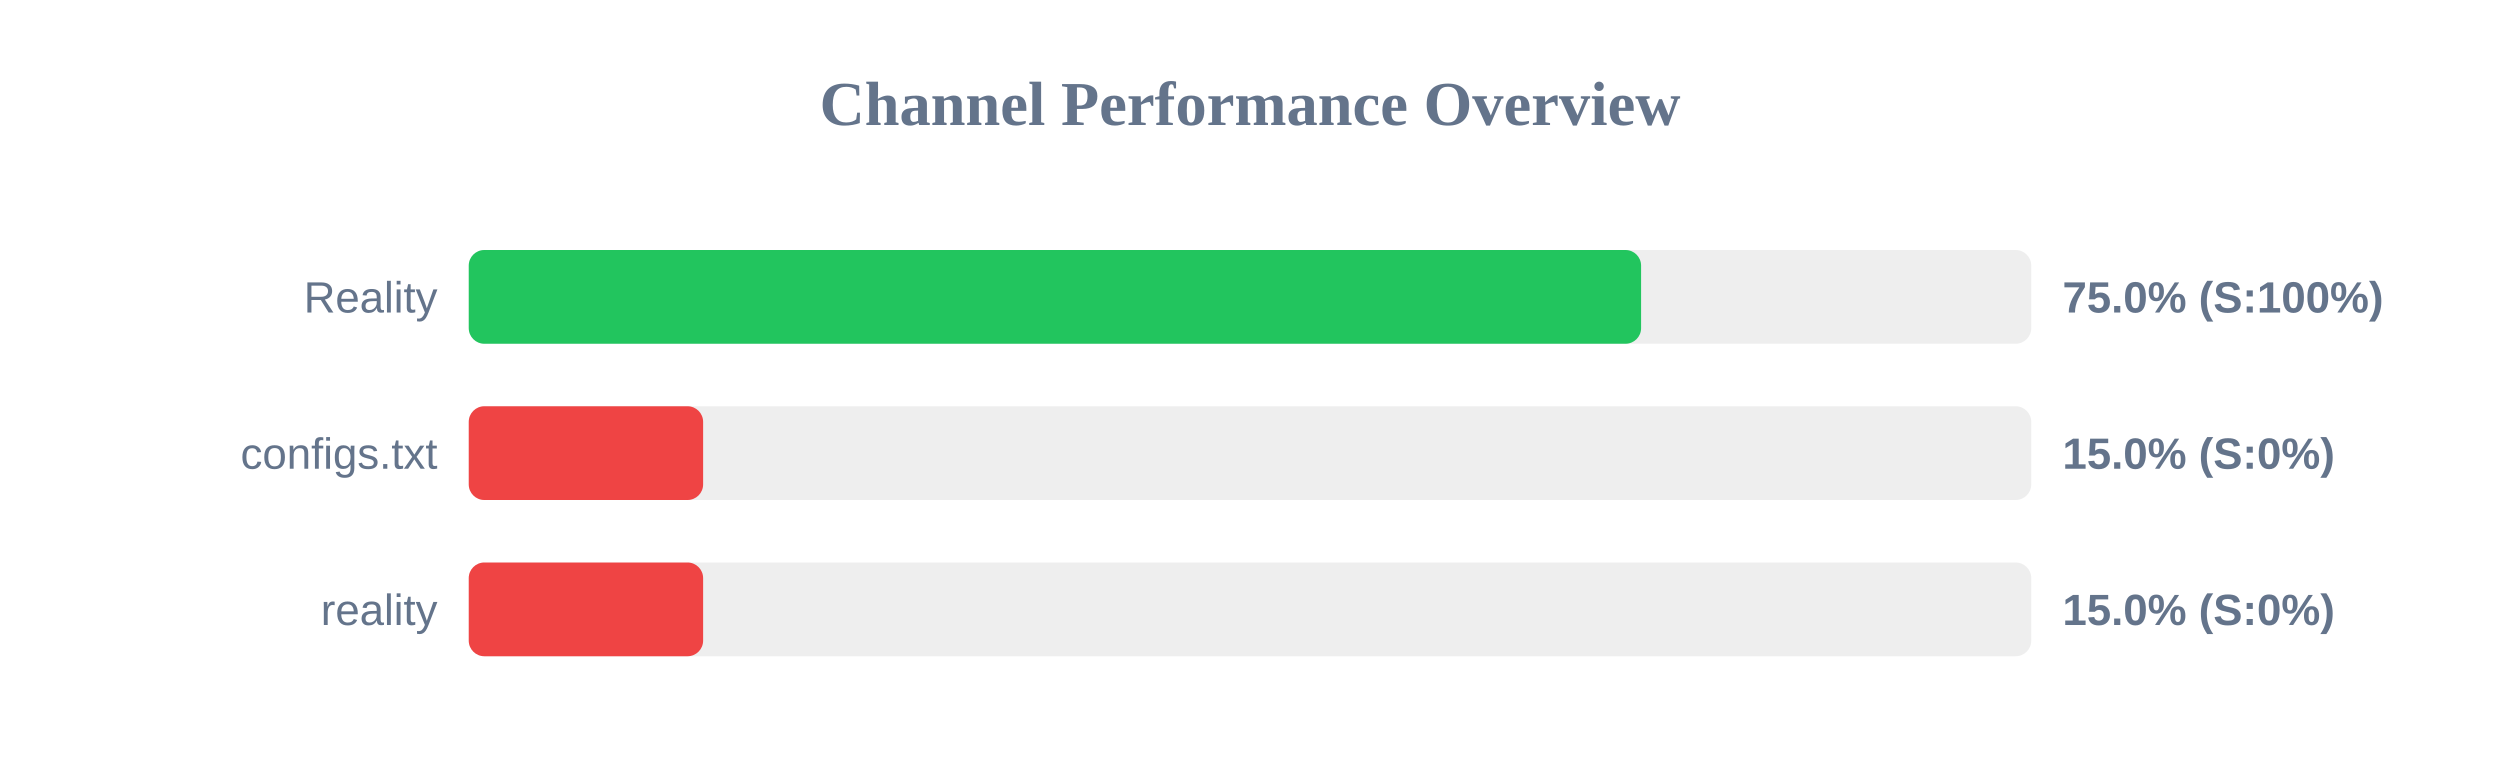
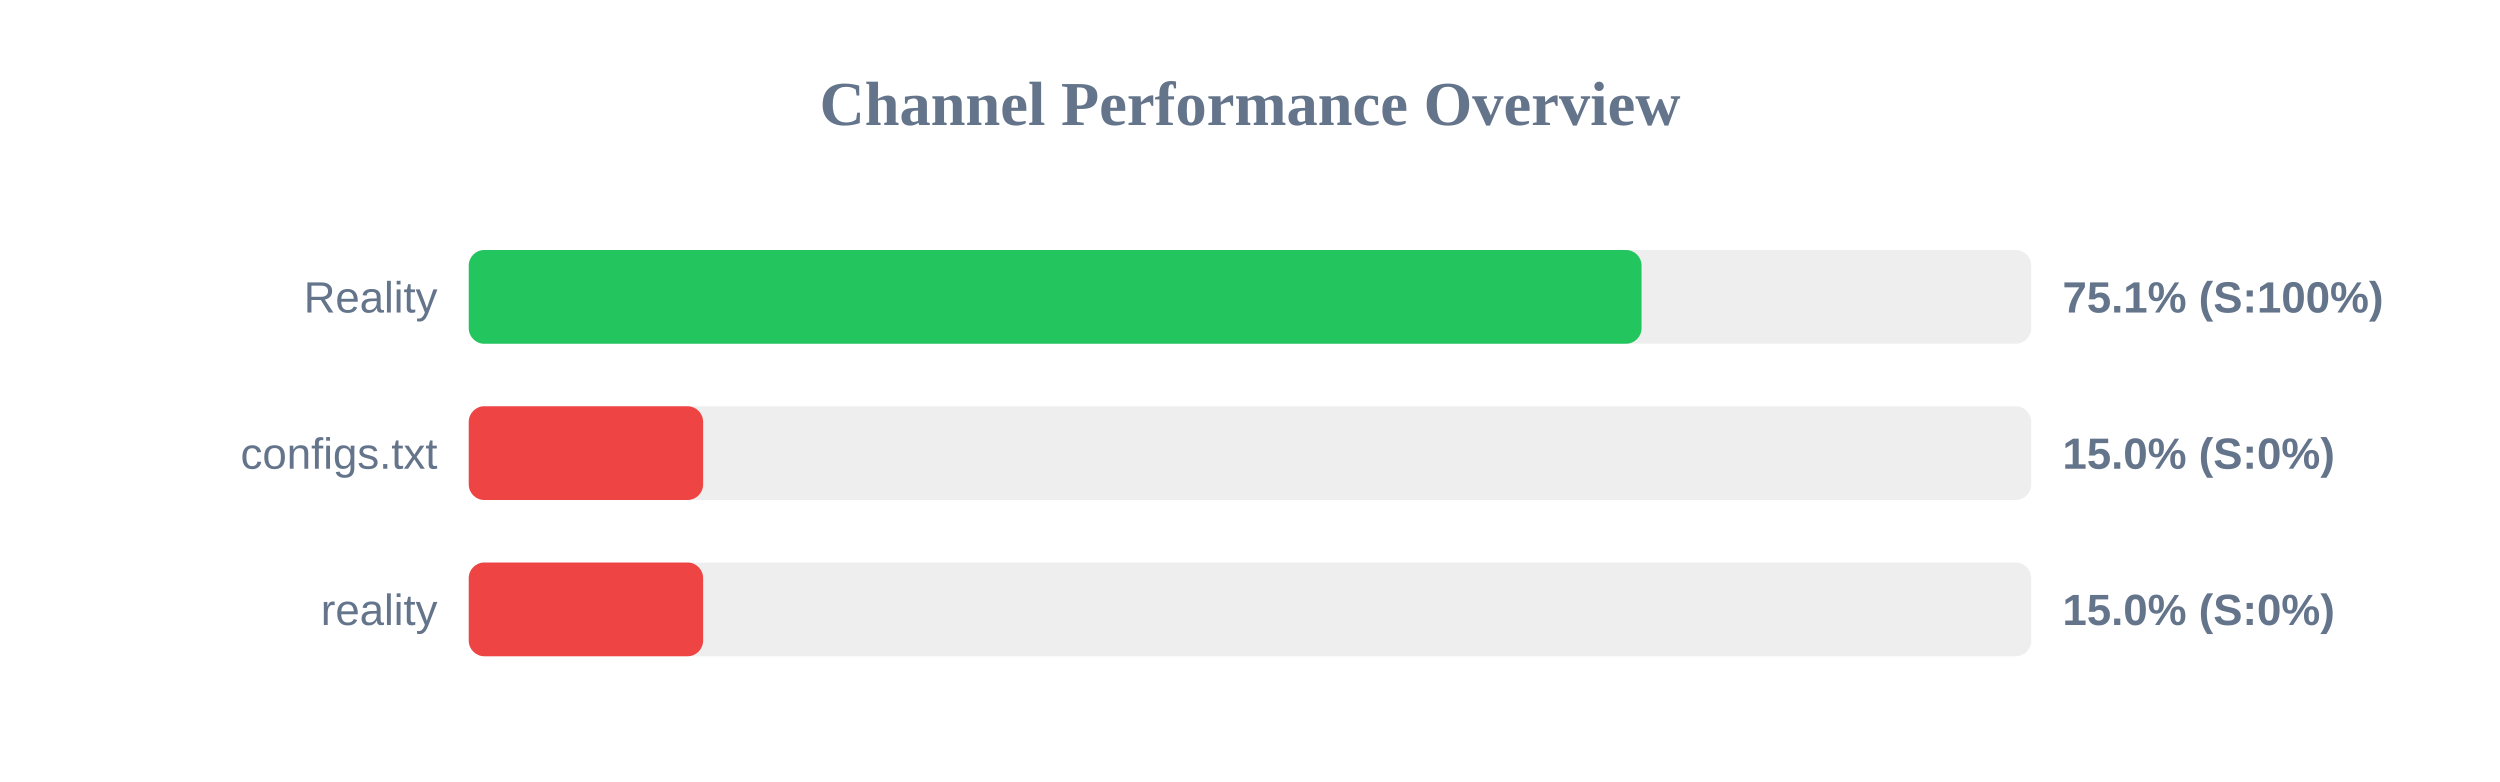
<svg xmlns="http://www.w3.org/2000/svg" width="800" height="250" version="1.1">
  <style>
        .row { font: 14px Arial; fill: #64748b; }
        .score { font: bold 14px Arial; fill: #64748b; }
    </style>
  <text x="400" y="40" text-anchor="middle" font-size="20px" font-weight="bold" fill="#64748b">Channel Performance Overview</text>
  <rect x="150" y="80" width="500" height="30" fill="#eee" rx="5" />
-   <rect x="150" y="80" width="375.15" height="30" fill="#22c55e" rx="5" />
+   <rect x="150" y="80" width="375.3" height="30" fill="#22c55e" rx="5" />
  <text x="140" y="100" text-anchor="end" class="row">Reality</text>
-   <text x="660" y="100" text-anchor="start" class="score">75.0% (S:100%)</text>
+   <text x="660" y="100" text-anchor="start" class="score">75.1% (S:100%)</text>
  <rect x="150" y="130" width="500" height="30" fill="#eee" rx="5" />
  <rect x="150" y="130" width="75.0" height="30" fill="#ef4444" rx="5" />
  <text x="140" y="150" text-anchor="end" class="row">configs.txt</text>
  <text x="660" y="150" text-anchor="start" class="score">15.0% (S:0%)</text>
  <rect x="150" y="180" width="500" height="30" fill="#eee" rx="5" />
  <rect x="150" y="180" width="75.0" height="30" fill="#ef4444" rx="5" />
  <text x="140" y="200" text-anchor="end" class="row">reality</text>
  <text x="660" y="200" text-anchor="start" class="score">15.0% (S:0%)</text>
</svg>
